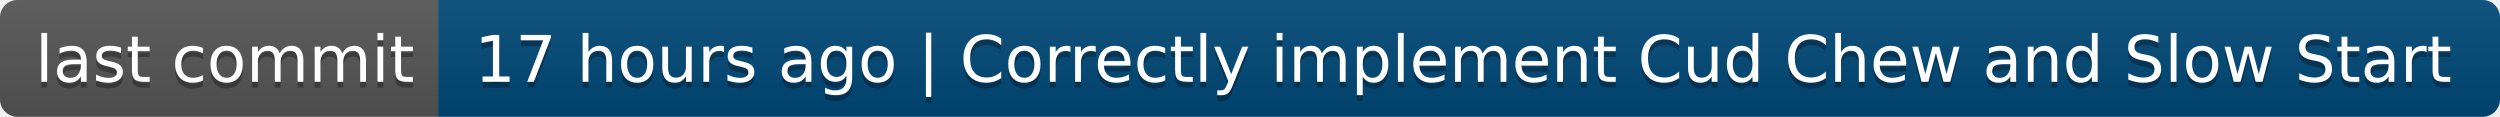
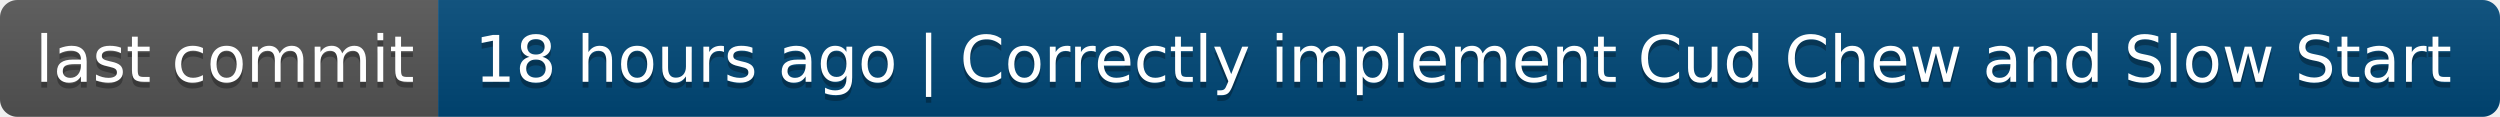
- <svg xmlns="http://www.w3.org/2000/svg" width="428" height="20" role="img" aria-label="last commit: 17 hours ago | Correctly implement Cud Chew and Slow Start">
+ <svg xmlns="http://www.w3.org/2000/svg" width="428" height="20" role="img" aria-label="last commit: 18 hours ago | Correctly implement Cud Chew and Slow Start">
  <linearGradient id="s" x2="0" y2="100%">
    <stop offset="0" stop-color="#bbb" stop-opacity=".1" />
    <stop offset="1" stop-opacity=".1" />
  </linearGradient>
  <clipPath id="r">
    <rect width="428" height="20" rx="3" fill="#fff" />
  </clipPath>
  <g clip-path="url(#r)">
    <rect width="75" height="20" fill="#555" />
    <rect x="75" width="353" height="20" fill="#004878" />
    <rect width="428" height="20" fill="url(#s)" />
  </g>
  <g fill="#fff" text-anchor="middle" font-family="Verdana,Geneva,DejaVu Sans,sans-serif" text-rendering="geometricPrecision" font-size="110">
    <text aria-hidden="true" x="385" y="150" fill="#010101" fill-opacity=".3" transform="scale(.1)" textLength="650">last commit</text>
    <text x="385" y="140" transform="scale(.1)" fill="#fff" textLength="650">last commit</text>
-     <text aria-hidden="true" x="2505" y="150" fill="#010101" fill-opacity=".3" transform="scale(.1)" textLength="3430">17 hours ago | Correctly implement Cud Chew and Slow Start</text>
-     <text x="2505" y="140" transform="scale(.1)" fill="#fff" textLength="3430">17 hours ago | Correctly implement Cud Chew and Slow Start</text>
+     <text aria-hidden="true" x="2505" y="150" fill="#010101" fill-opacity=".3" transform="scale(.1)" textLength="3430">18 hours ago | Correctly implement Cud Chew and Slow Start</text>
+     <text x="2505" y="140" transform="scale(.1)" fill="#fff" textLength="3430">18 hours ago | Correctly implement Cud Chew and Slow Start</text>
  </g>
</svg>
